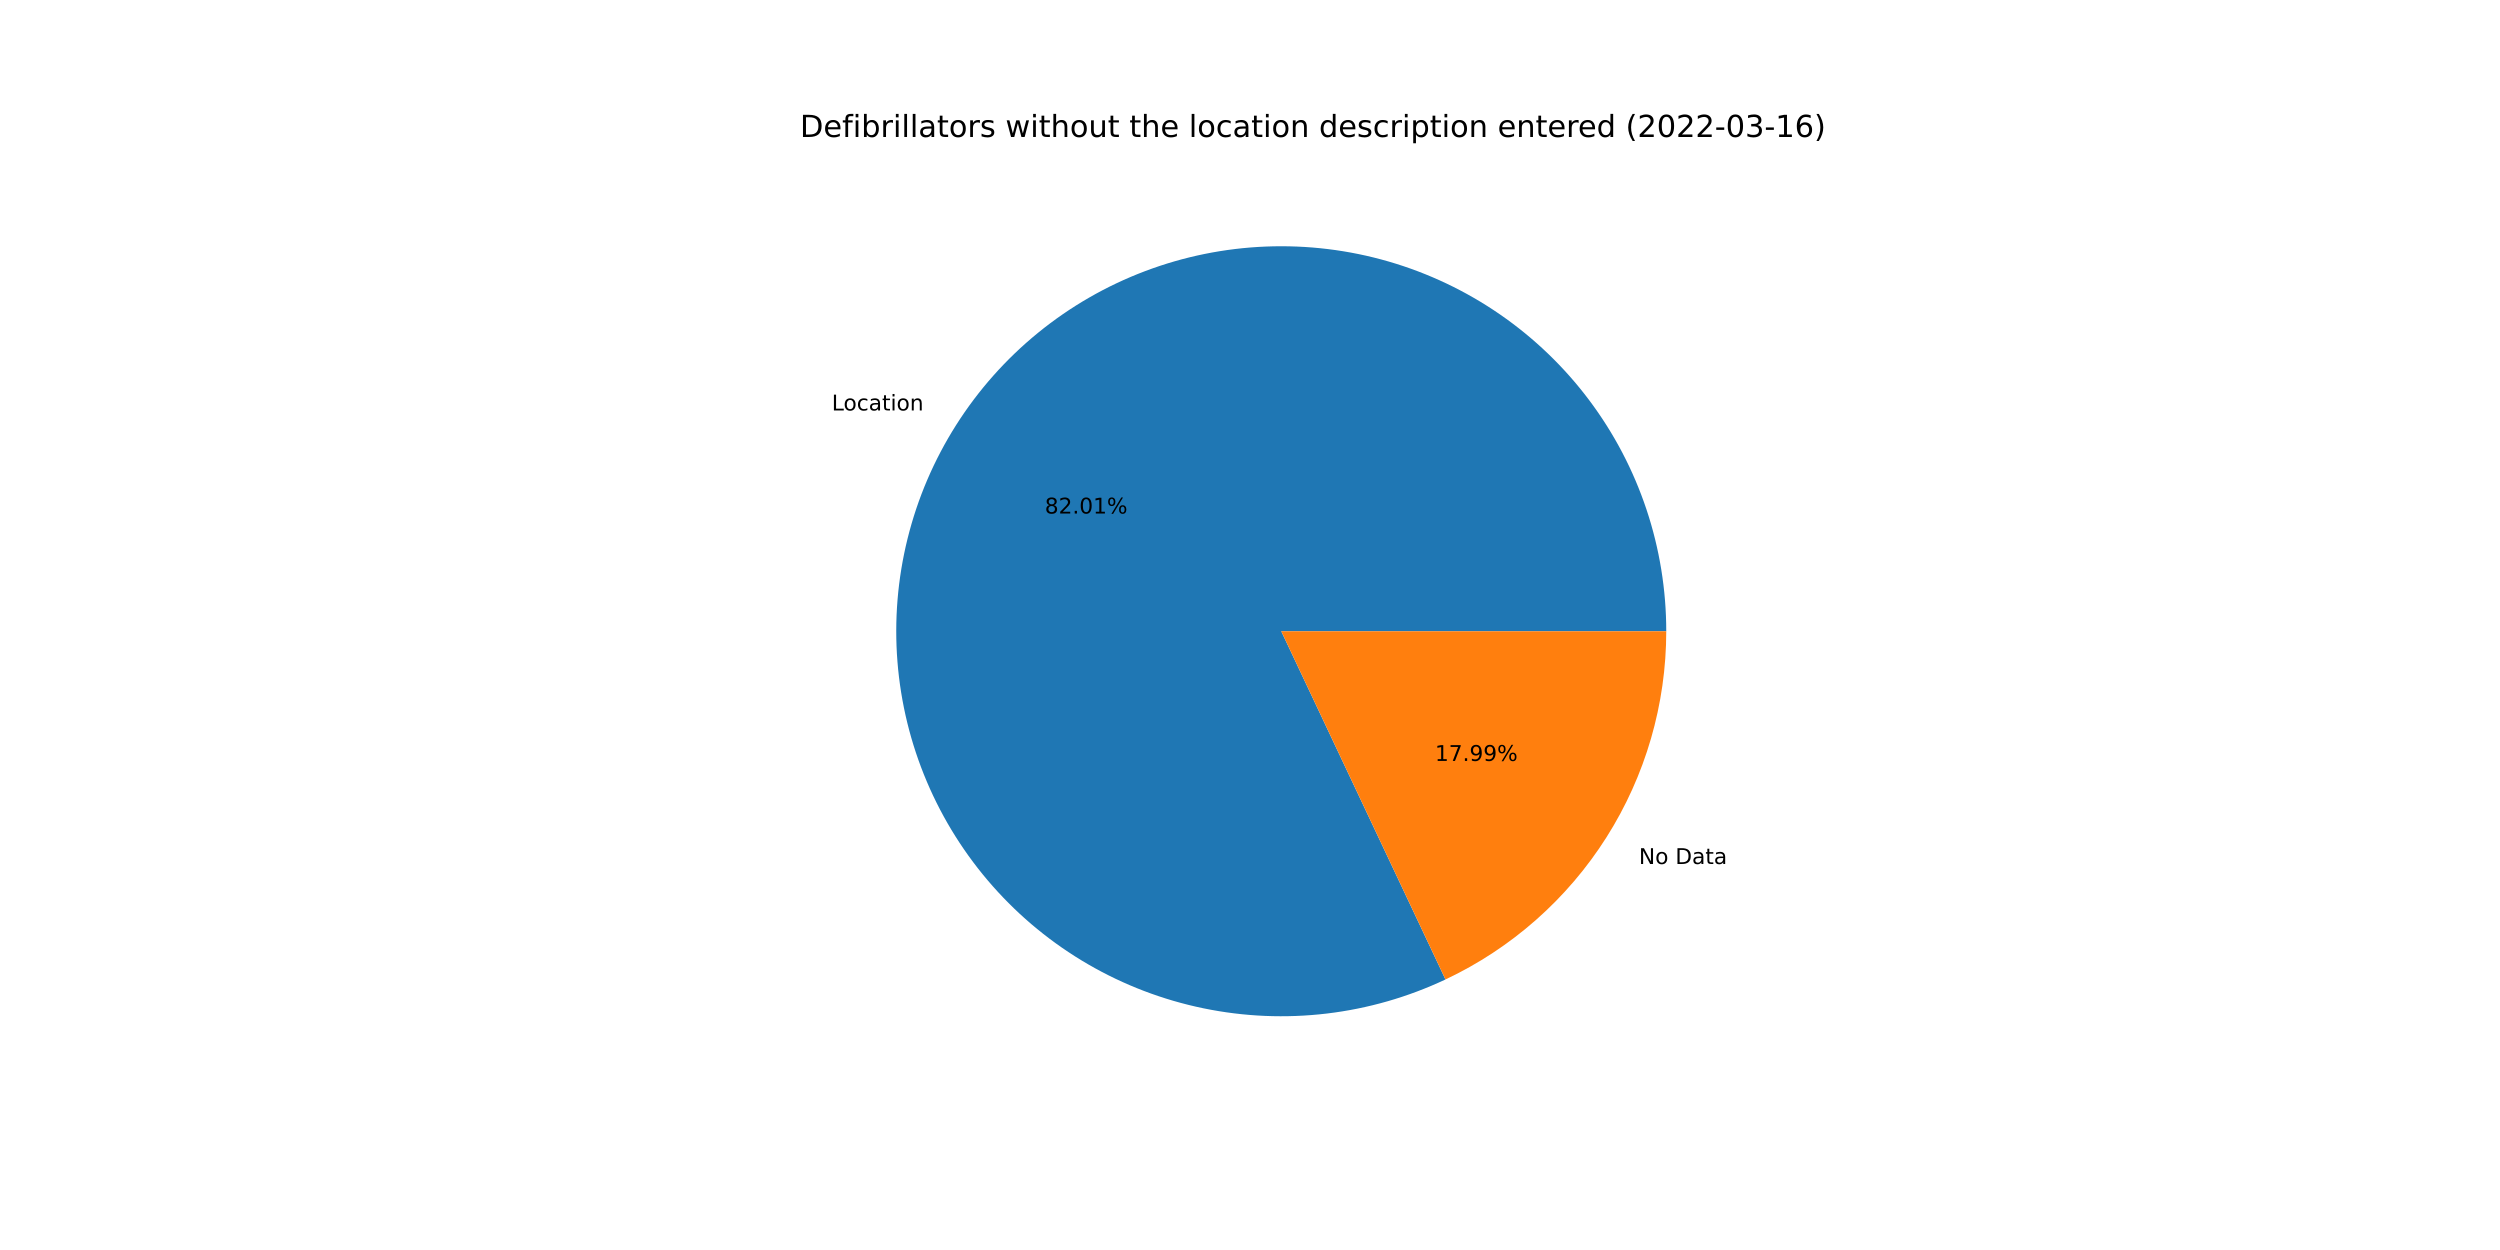
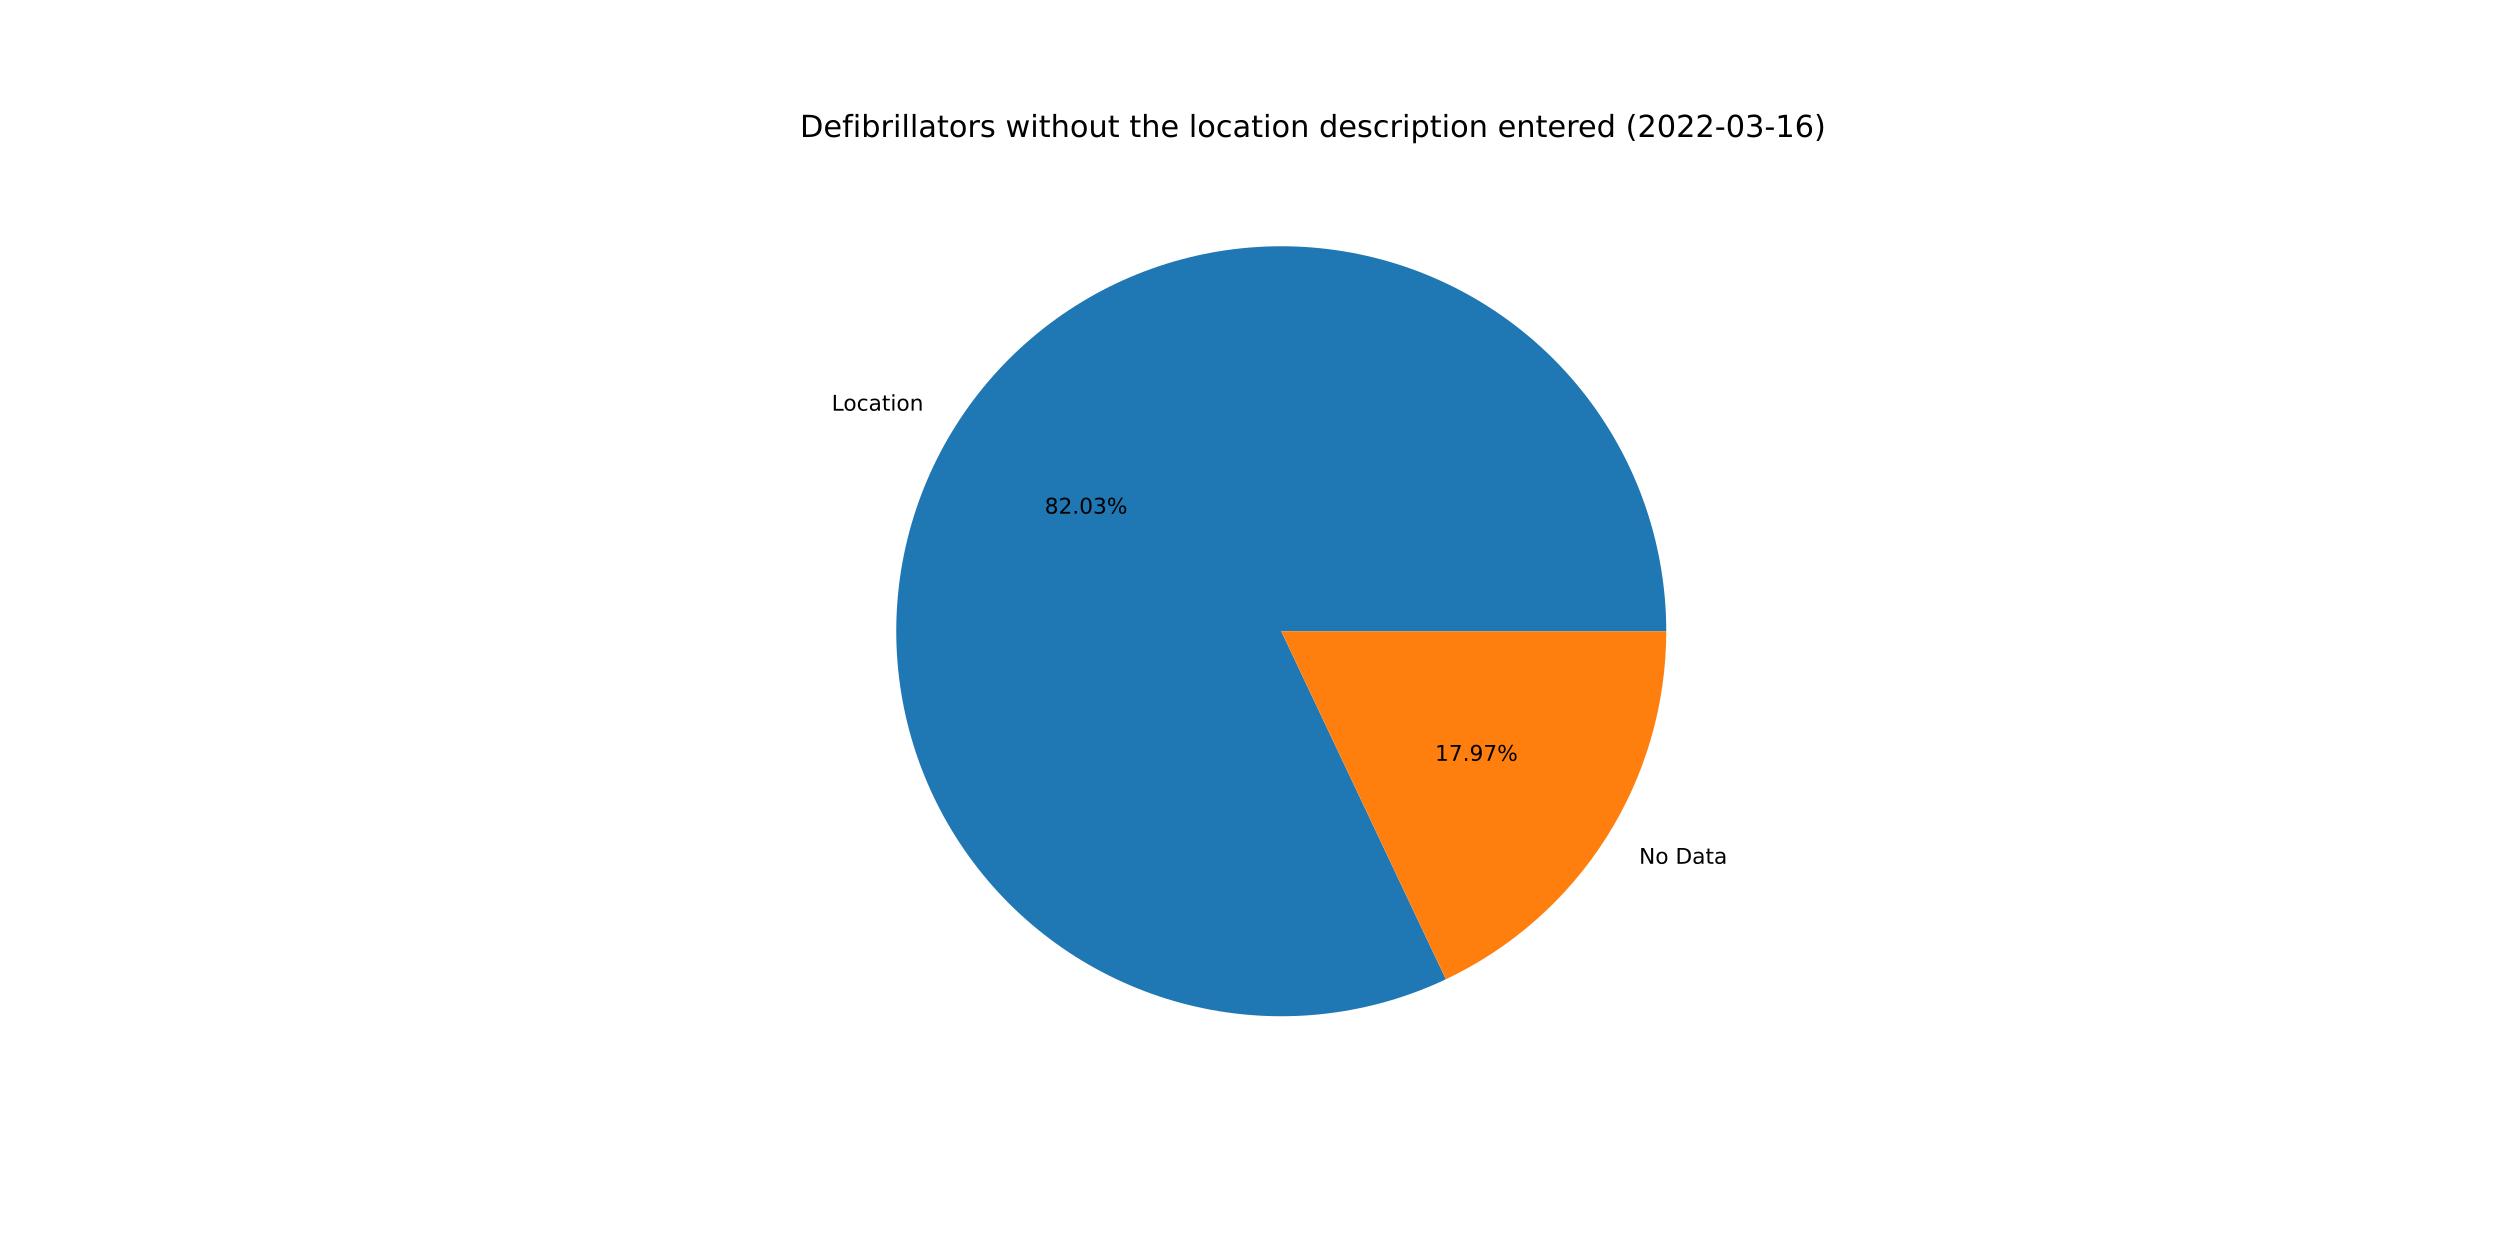
<svg xmlns="http://www.w3.org/2000/svg" xmlns:xlink="http://www.w3.org/1999/xlink" width="1152pt" height="576pt" viewBox="0 0 1152 576" version="1.1">
  <defs>
    <style type="text/css">*{stroke-linejoin: round; stroke-linecap: butt}</style>
  </defs>
  <g id="figure_1">
    <g id="patch_1">
      <path d="M 0 576  L 1152 576  L 1152 0  L 0 0  z " style="fill: #ffffff" />
    </g>
    <g id="axes_1">
      <g id="patch_2">
-         <path d="M 767.808 290.88  C 767.808 271.793 764.728 252.831 758.686 234.725  C 752.645 216.62 743.721 199.607 732.259 184.345  C 720.797 169.083 706.947 155.77 691.244 144.92  C 675.54 134.071 658.188 125.826 639.858 120.505  C 621.528 115.184 602.459 112.856 583.387 113.611  C 564.315 114.365 545.489 118.193 527.636 124.945  C 509.784 131.698 493.138 141.287 478.34 153.344  C 463.543 165.4 450.788 179.765 440.568 195.885  C 430.348 212.005 422.796 229.67 418.203 248.196  C 413.611 266.722 412.039 285.869 413.547 304.896  C 415.054 323.923 419.623 342.583 427.076 360.154  C 434.529 377.726 444.769 393.98 457.401 408.289  C 470.033 422.598 484.891 434.775 501.403 444.35  C 517.914 453.925 535.863 460.773 554.557 464.629  C 573.25 468.486 592.443 469.3 611.396 467.041  C 630.349 464.782 648.813 459.479 666.077 451.338  L 590.4 290.88  L 767.808 290.88  z " style="fill: #1f77b4" />
+         <path d="M 767.808 290.88  C 767.808 271.789 764.726 252.822 758.682 234.713  C 752.638 216.604 743.71 199.588 732.243 184.324  C 720.777 169.06 706.921 155.747 691.211 144.898  C 675.502 134.05 658.144 125.808 639.808 120.491  C 621.472 115.174 602.398 112.852 583.322 113.613  C 564.245 114.375 545.417 118.211 527.563 124.973  C 509.71 131.735 493.064 141.335 478.27 153.401  C 463.475 165.468 450.725 179.844 440.512 195.974  C 430.299 212.103 422.756 229.776 418.175 248.31  C 413.594 266.843 412.035 285.995 413.557 305.026  C 415.079 324.056 419.663 342.717 427.132 360.286  C 434.601 377.856 444.857 394.105 457.505 408.406  C 470.152 422.707 485.025 434.874 501.55 444.435  C 518.074 453.997 536.034 460.828 554.735 464.666  C 573.437 468.504 592.636 469.298 611.59 467.018  C 630.545 464.738 649.008 459.413 666.265 451.248  L 590.4 290.88  L 767.808 290.88  z " style="fill: #1f77b4" />
      </g>
      <g id="patch_3">
-         <path d="M 666.077 451.338  C 696.498 436.99 722.222 414.282 740.232 385.875  C 758.242 357.467 767.808 324.515 767.808 290.88  L 590.4 290.88  L 666.077 451.338  z " style="fill: #ff7f0e" />
+         <path d="M 666.265 451.248  C 696.638 436.88 722.313 414.174 740.288 385.786  C 758.263 357.399 767.808 324.48 767.808 290.88  L 590.4 290.88  L 666.265 451.248  z " style="fill: #ff7f0e" />
      </g>
      <g id="matplotlib.axis_1" />
      <g id="matplotlib.axis_2" />
      <g id="text_1">
-         <g transform="translate(383.2879 189.1453)scale(0.1 -0.1)">
+         <g transform="translate(383.2265 189.2422)scale(0.1 -0.1)">
          <defs>
            <path id="DejaVuSans-4c" d="M 628 4666  L 1259 4666  L 1259 531  L 3531 531  L 3531 0  L 628 0  L 628 4666  z " transform="scale(0.015625)" />
            <path id="DejaVuSans-6f" d="M 1959 3097  Q 1497 3097 1228 2736  Q 959 2375 959 1747  Q 959 1119 1226 758  Q 1494 397 1959 397  Q 2419 397 2687 759  Q 2956 1122 2956 1747  Q 2956 2369 2687 2733  Q 2419 3097 1959 3097  z M 1959 3584  Q 2709 3584 3137 3096  Q 3566 2609 3566 1747  Q 3566 888 3137 398  Q 2709 -91 1959 -91  Q 1206 -91 779 398  Q 353 888 353 1747  Q 353 2609 779 3096  Q 1206 3584 1959 3584  z " transform="scale(0.015625)" />
            <path id="DejaVuSans-63" d="M 3122 3366  L 3122 2828  Q 2878 2963 2633 3030  Q 2388 3097 2138 3097  Q 1578 3097 1268 2742  Q 959 2388 959 1747  Q 959 1106 1268 751  Q 1578 397 2138 397  Q 2388 397 2633 464  Q 2878 531 3122 666  L 3122 134  Q 2881 22 2623 -34  Q 2366 -91 2075 -91  Q 1284 -91 818 406  Q 353 903 353 1747  Q 353 2603 823 3093  Q 1294 3584 2113 3584  Q 2378 3584 2631 3529  Q 2884 3475 3122 3366  z " transform="scale(0.015625)" />
            <path id="DejaVuSans-61" d="M 2194 1759  Q 1497 1759 1228 1600  Q 959 1441 959 1056  Q 959 750 1161 570  Q 1363 391 1709 391  Q 2188 391 2477 730  Q 2766 1069 2766 1631  L 2766 1759  L 2194 1759  z M 3341 1997  L 3341 0  L 2766 0  L 2766 531  Q 2569 213 2275 61  Q 1981 -91 1556 -91  Q 1019 -91 701 211  Q 384 513 384 1019  Q 384 1609 779 1909  Q 1175 2209 1959 2209  L 2766 2209  L 2766 2266  Q 2766 2663 2505 2880  Q 2244 3097 1772 3097  Q 1472 3097 1187 3025  Q 903 2953 641 2809  L 641 3341  Q 956 3463 1253 3523  Q 1550 3584 1831 3584  Q 2591 3584 2966 3190  Q 3341 2797 3341 1997  z " transform="scale(0.015625)" />
            <path id="DejaVuSans-74" d="M 1172 4494  L 1172 3500  L 2356 3500  L 2356 3053  L 1172 3053  L 1172 1153  Q 1172 725 1289 603  Q 1406 481 1766 481  L 2356 481  L 2356 0  L 1766 0  Q 1100 0 847 248  Q 594 497 594 1153  L 594 3053  L 172 3053  L 172 3500  L 594 3500  L 594 4494  L 1172 4494  z " transform="scale(0.015625)" />
            <path id="DejaVuSans-69" d="M 603 3500  L 1178 3500  L 1178 0  L 603 0  L 603 3500  z M 603 4863  L 1178 4863  L 1178 4134  L 603 4134  L 603 4863  z " transform="scale(0.015625)" />
            <path id="DejaVuSans-6e" d="M 3513 2113  L 3513 0  L 2938 0  L 2938 2094  Q 2938 2591 2744 2837  Q 2550 3084 2163 3084  Q 1697 3084 1428 2787  Q 1159 2491 1159 1978  L 1159 0  L 581 0  L 581 3500  L 1159 3500  L 1159 2956  Q 1366 3272 1645 3428  Q 1925 3584 2291 3584  Q 2894 3584 3203 3211  Q 3513 2838 3513 2113  z " transform="scale(0.015625)" />
          </defs>
          <use xlink:href="#DejaVuSans-4c" />
          <use xlink:href="#DejaVuSans-6f" x="53.963" />
          <use xlink:href="#DejaVuSans-63" x="115.145" />
          <use xlink:href="#DejaVuSans-61" x="170.125" />
          <use xlink:href="#DejaVuSans-74" x="231.404" />
          <use xlink:href="#DejaVuSans-69" x="270.613" />
          <use xlink:href="#DejaVuSans-6f" x="298.396" />
          <use xlink:href="#DejaVuSans-6e" x="359.578" />
        </g>
      </g>
      <g id="text_2">
-         <g transform="translate(481.436 236.6426)scale(0.1 -0.1)">
+         <g transform="translate(481.4025 236.6955)scale(0.1 -0.1)">
          <defs>
            <path id="DejaVuSans-38" d="M 2034 2216  Q 1584 2216 1326 1975  Q 1069 1734 1069 1313  Q 1069 891 1326 650  Q 1584 409 2034 409  Q 2484 409 2743 651  Q 3003 894 3003 1313  Q 3003 1734 2745 1975  Q 2488 2216 2034 2216  z M 1403 2484  Q 997 2584 770 2862  Q 544 3141 544 3541  Q 544 4100 942 4425  Q 1341 4750 2034 4750  Q 2731 4750 3128 4425  Q 3525 4100 3525 3541  Q 3525 3141 3298 2862  Q 3072 2584 2669 2484  Q 3125 2378 3379 2068  Q 3634 1759 3634 1313  Q 3634 634 3220 271  Q 2806 -91 2034 -91  Q 1263 -91 848 271  Q 434 634 434 1313  Q 434 1759 690 2068  Q 947 2378 1403 2484  z M 1172 3481  Q 1172 3119 1398 2916  Q 1625 2713 2034 2713  Q 2441 2713 2670 2916  Q 2900 3119 2900 3481  Q 2900 3844 2670 4047  Q 2441 4250 2034 4250  Q 1625 4250 1398 4047  Q 1172 3844 1172 3481  z " transform="scale(0.015625)" />
            <path id="DejaVuSans-32" d="M 1228 531  L 3431 531  L 3431 0  L 469 0  L 469 531  Q 828 903 1448 1529  Q 2069 2156 2228 2338  Q 2531 2678 2651 2914  Q 2772 3150 2772 3378  Q 2772 3750 2511 3984  Q 2250 4219 1831 4219  Q 1534 4219 1204 4116  Q 875 4013 500 3803  L 500 4441  Q 881 4594 1212 4672  Q 1544 4750 1819 4750  Q 2544 4750 2975 4387  Q 3406 4025 3406 3419  Q 3406 3131 3298 2873  Q 3191 2616 2906 2266  Q 2828 2175 2409 1742  Q 1991 1309 1228 531  z " transform="scale(0.015625)" />
            <path id="DejaVuSans-2e" d="M 684 794  L 1344 794  L 1344 0  L 684 0  L 684 794  z " transform="scale(0.015625)" />
            <path id="DejaVuSans-30" d="M 2034 4250  Q 1547 4250 1301 3770  Q 1056 3291 1056 2328  Q 1056 1369 1301 889  Q 1547 409 2034 409  Q 2525 409 2770 889  Q 3016 1369 3016 2328  Q 3016 3291 2770 3770  Q 2525 4250 2034 4250  z M 2034 4750  Q 2819 4750 3233 4129  Q 3647 3509 3647 2328  Q 3647 1150 3233 529  Q 2819 -91 2034 -91  Q 1250 -91 836 529  Q 422 1150 422 2328  Q 422 3509 836 4129  Q 1250 4750 2034 4750  z " transform="scale(0.015625)" />
-             <path id="DejaVuSans-31" d="M 794 531  L 1825 531  L 1825 4091  L 703 3866  L 703 4441  L 1819 4666  L 2450 4666  L 2450 531  L 3481 531  L 3481 0  L 794 0  L 794 531  z " transform="scale(0.015625)" />
+             <path id="DejaVuSans-33" d="M 2597 2516  Q 3050 2419 3304 2112  Q 3559 1806 3559 1356  Q 3559 666 3084 287  Q 2609 -91 1734 -91  Q 1441 -91 1130 -33  Q 819 25 488 141  L 488 750  Q 750 597 1062 519  Q 1375 441 1716 441  Q 2309 441 2620 675  Q 2931 909 2931 1356  Q 2931 1769 2642 2001  Q 2353 2234 1838 2234  L 1294 2234  L 1294 2753  L 1863 2753  Q 2328 2753 2575 2939  Q 2822 3125 2822 3475  Q 2822 3834 2567 4026  Q 2313 4219 1838 4219  Q 1578 4219 1281 4162  Q 984 4106 628 3988  L 628 4550  Q 988 4650 1302 4700  Q 1616 4750 1894 4750  Q 2613 4750 3031 4423  Q 3450 4097 3450 3541  Q 3450 3153 3228 2886  Q 3006 2619 2597 2516  z " transform="scale(0.015625)" />
            <path id="DejaVuSans-25" d="M 4653 2053  Q 4381 2053 4226 1822  Q 4072 1591 4072 1178  Q 4072 772 4226 539  Q 4381 306 4653 306  Q 4919 306 5073 539  Q 5228 772 5228 1178  Q 5228 1588 5073 1820  Q 4919 2053 4653 2053  z M 4653 2450  Q 5147 2450 5437 2106  Q 5728 1763 5728 1178  Q 5728 594 5436 251  Q 5144 -91 4653 -91  Q 4153 -91 3862 251  Q 3572 594 3572 1178  Q 3572 1766 3864 2108  Q 4156 2450 4653 2450  z M 1428 4353  Q 1159 4353 1004 4120  Q 850 3888 850 3481  Q 850 3069 1003 2837  Q 1156 2606 1428 2606  Q 1700 2606 1854 2837  Q 2009 3069 2009 3481  Q 2009 3884 1853 4118  Q 1697 4353 1428 4353  z M 4250 4750  L 4750 4750  L 1831 -91  L 1331 -91  L 4250 4750  z M 1428 4750  Q 1922 4750 2215 4408  Q 2509 4066 2509 3481  Q 2509 2891 2217 2550  Q 1925 2209 1428 2209  Q 931 2209 642 2551  Q 353 2894 353 3481  Q 353 4063 643 4406  Q 934 4750 1428 4750  z " transform="scale(0.015625)" />
          </defs>
          <use xlink:href="#DejaVuSans-38" />
          <use xlink:href="#DejaVuSans-32" x="63.623" />
          <use xlink:href="#DejaVuSans-2e" x="127.246" />
          <use xlink:href="#DejaVuSans-30" x="159.033" />
-           <use xlink:href="#DejaVuSans-31" x="222.656" />
+           <use xlink:href="#DejaVuSans-33" x="222.656" />
          <use xlink:href="#DejaVuSans-25" x="286.279" />
        </g>
      </g>
      <g id="text_3">
-         <g transform="translate(755.2152 398.1334)scale(0.1 -0.1)">
+         <g transform="translate(755.2766 398.0365)scale(0.1 -0.1)">
          <defs>
            <path id="DejaVuSans-4e" d="M 628 4666  L 1478 4666  L 3547 763  L 3547 4666  L 4159 4666  L 4159 0  L 3309 0  L 1241 3903  L 1241 0  L 628 0  L 628 4666  z " transform="scale(0.015625)" />
            <path id="DejaVuSans-20" transform="scale(0.015625)" />
            <path id="DejaVuSans-44" d="M 1259 4147  L 1259 519  L 2022 519  Q 2988 519 3436 956  Q 3884 1394 3884 2338  Q 3884 3275 3436 3711  Q 2988 4147 2022 4147  L 1259 4147  z M 628 4666  L 1925 4666  Q 3281 4666 3915 4102  Q 4550 3538 4550 2338  Q 4550 1131 3912 565  Q 3275 0 1925 0  L 628 0  L 628 4666  z " transform="scale(0.015625)" />
          </defs>
          <use xlink:href="#DejaVuSans-4e" />
          <use xlink:href="#DejaVuSans-6f" x="74.805" />
          <use xlink:href="#DejaVuSans-20" x="135.986" />
          <use xlink:href="#DejaVuSans-44" x="167.773" />
          <use xlink:href="#DejaVuSans-61" x="244.775" />
          <use xlink:href="#DejaVuSans-74" x="306.055" />
          <use xlink:href="#DejaVuSans-61" x="345.264" />
        </g>
      </g>
      <g id="text_4">
-         <g transform="translate(661.2343 350.6361)scale(0.1 -0.1)">
+         <g transform="translate(661.2678 350.5833)scale(0.1 -0.1)">
          <defs>
+             <path id="DejaVuSans-31" d="M 794 531  L 1825 531  L 1825 4091  L 703 3866  L 703 4441  L 1819 4666  L 2450 4666  L 2450 531  L 3481 531  L 3481 0  L 794 0  L 794 531  z " transform="scale(0.015625)" />
            <path id="DejaVuSans-37" d="M 525 4666  L 3525 4666  L 3525 4397  L 1831 0  L 1172 0  L 2766 4134  L 525 4134  L 525 4666  z " transform="scale(0.015625)" />
            <path id="DejaVuSans-39" d="M 703 97  L 703 672  Q 941 559 1184 500  Q 1428 441 1663 441  Q 2288 441 2617 861  Q 2947 1281 2994 2138  Q 2813 1869 2534 1725  Q 2256 1581 1919 1581  Q 1219 1581 811 2004  Q 403 2428 403 3163  Q 403 3881 828 4315  Q 1253 4750 1959 4750  Q 2769 4750 3195 4129  Q 3622 3509 3622 2328  Q 3622 1225 3098 567  Q 2575 -91 1691 -91  Q 1453 -91 1209 -44  Q 966 3 703 97  z M 1959 2075  Q 2384 2075 2632 2365  Q 2881 2656 2881 3163  Q 2881 3666 2632 3958  Q 2384 4250 1959 4250  Q 1534 4250 1286 3958  Q 1038 3666 1038 3163  Q 1038 2656 1286 2365  Q 1534 2075 1959 2075  z " transform="scale(0.015625)" />
          </defs>
          <use xlink:href="#DejaVuSans-31" />
          <use xlink:href="#DejaVuSans-37" x="63.623" />
          <use xlink:href="#DejaVuSans-2e" x="127.246" />
          <use xlink:href="#DejaVuSans-39" x="159.033" />
-           <use xlink:href="#DejaVuSans-39" x="222.656" />
+           <use xlink:href="#DejaVuSans-37" x="222.656" />
          <use xlink:href="#DejaVuSans-25" x="286.279" />
        </g>
      </g>
      <g id="text_5">
        <g transform="translate(368.64 63.12)scale(0.14 -0.14)">
          <defs>
            <path id="DejaVuSans-65" d="M 3597 1894  L 3597 1613  L 953 1613  Q 991 1019 1311 708  Q 1631 397 2203 397  Q 2534 397 2845 478  Q 3156 559 3463 722  L 3463 178  Q 3153 47 2828 -22  Q 2503 -91 2169 -91  Q 1331 -91 842 396  Q 353 884 353 1716  Q 353 2575 817 3079  Q 1281 3584 2069 3584  Q 2775 3584 3186 3129  Q 3597 2675 3597 1894  z M 3022 2063  Q 3016 2534 2758 2815  Q 2500 3097 2075 3097  Q 1594 3097 1305 2825  Q 1016 2553 972 2059  L 3022 2063  z " transform="scale(0.015625)" />
            <path id="DejaVuSans-66" d="M 2375 4863  L 2375 4384  L 1825 4384  Q 1516 4384 1395 4259  Q 1275 4134 1275 3809  L 1275 3500  L 2222 3500  L 2222 3053  L 1275 3053  L 1275 0  L 697 0  L 697 3053  L 147 3053  L 147 3500  L 697 3500  L 697 3744  Q 697 4328 969 4595  Q 1241 4863 1831 4863  L 2375 4863  z " transform="scale(0.015625)" />
            <path id="DejaVuSans-62" d="M 3116 1747  Q 3116 2381 2855 2742  Q 2594 3103 2138 3103  Q 1681 3103 1420 2742  Q 1159 2381 1159 1747  Q 1159 1113 1420 752  Q 1681 391 2138 391  Q 2594 391 2855 752  Q 3116 1113 3116 1747  z M 1159 2969  Q 1341 3281 1617 3432  Q 1894 3584 2278 3584  Q 2916 3584 3314 3078  Q 3713 2572 3713 1747  Q 3713 922 3314 415  Q 2916 -91 2278 -91  Q 1894 -91 1617 61  Q 1341 213 1159 525  L 1159 0  L 581 0  L 581 4863  L 1159 4863  L 1159 2969  z " transform="scale(0.015625)" />
            <path id="DejaVuSans-72" d="M 2631 2963  Q 2534 3019 2420 3045  Q 2306 3072 2169 3072  Q 1681 3072 1420 2755  Q 1159 2438 1159 1844  L 1159 0  L 581 0  L 581 3500  L 1159 3500  L 1159 2956  Q 1341 3275 1631 3429  Q 1922 3584 2338 3584  Q 2397 3584 2469 3576  Q 2541 3569 2628 3553  L 2631 2963  z " transform="scale(0.015625)" />
            <path id="DejaVuSans-6c" d="M 603 4863  L 1178 4863  L 1178 0  L 603 0  L 603 4863  z " transform="scale(0.015625)" />
            <path id="DejaVuSans-73" d="M 2834 3397  L 2834 2853  Q 2591 2978 2328 3040  Q 2066 3103 1784 3103  Q 1356 3103 1142 2972  Q 928 2841 928 2578  Q 928 2378 1081 2264  Q 1234 2150 1697 2047  L 1894 2003  Q 2506 1872 2764 1633  Q 3022 1394 3022 966  Q 3022 478 2636 193  Q 2250 -91 1575 -91  Q 1294 -91 989 -36  Q 684 19 347 128  L 347 722  Q 666 556 975 473  Q 1284 391 1588 391  Q 1994 391 2212 530  Q 2431 669 2431 922  Q 2431 1156 2273 1281  Q 2116 1406 1581 1522  L 1381 1569  Q 847 1681 609 1914  Q 372 2147 372 2553  Q 372 3047 722 3315  Q 1072 3584 1716 3584  Q 2034 3584 2315 3537  Q 2597 3491 2834 3397  z " transform="scale(0.015625)" />
            <path id="DejaVuSans-77" d="M 269 3500  L 844 3500  L 1563 769  L 2278 3500  L 2956 3500  L 3675 769  L 4391 3500  L 4966 3500  L 4050 0  L 3372 0  L 2619 2869  L 1863 0  L 1184 0  L 269 3500  z " transform="scale(0.015625)" />
            <path id="DejaVuSans-68" d="M 3513 2113  L 3513 0  L 2938 0  L 2938 2094  Q 2938 2591 2744 2837  Q 2550 3084 2163 3084  Q 1697 3084 1428 2787  Q 1159 2491 1159 1978  L 1159 0  L 581 0  L 581 4863  L 1159 4863  L 1159 2956  Q 1366 3272 1645 3428  Q 1925 3584 2291 3584  Q 2894 3584 3203 3211  Q 3513 2838 3513 2113  z " transform="scale(0.015625)" />
            <path id="DejaVuSans-75" d="M 544 1381  L 544 3500  L 1119 3500  L 1119 1403  Q 1119 906 1312 657  Q 1506 409 1894 409  Q 2359 409 2629 706  Q 2900 1003 2900 1516  L 2900 3500  L 3475 3500  L 3475 0  L 2900 0  L 2900 538  Q 2691 219 2414 64  Q 2138 -91 1772 -91  Q 1169 -91 856 284  Q 544 659 544 1381  z M 1991 3584  L 1991 3584  z " transform="scale(0.015625)" />
            <path id="DejaVuSans-64" d="M 2906 2969  L 2906 4863  L 3481 4863  L 3481 0  L 2906 0  L 2906 525  Q 2725 213 2448 61  Q 2172 -91 1784 -91  Q 1150 -91 751 415  Q 353 922 353 1747  Q 353 2572 751 3078  Q 1150 3584 1784 3584  Q 2172 3584 2448 3432  Q 2725 3281 2906 2969  z M 947 1747  Q 947 1113 1208 752  Q 1469 391 1925 391  Q 2381 391 2643 752  Q 2906 1113 2906 1747  Q 2906 2381 2643 2742  Q 2381 3103 1925 3103  Q 1469 3103 1208 2742  Q 947 2381 947 1747  z " transform="scale(0.015625)" />
            <path id="DejaVuSans-70" d="M 1159 525  L 1159 -1331  L 581 -1331  L 581 3500  L 1159 3500  L 1159 2969  Q 1341 3281 1617 3432  Q 1894 3584 2278 3584  Q 2916 3584 3314 3078  Q 3713 2572 3713 1747  Q 3713 922 3314 415  Q 2916 -91 2278 -91  Q 1894 -91 1617 61  Q 1341 213 1159 525  z M 3116 1747  Q 3116 2381 2855 2742  Q 2594 3103 2138 3103  Q 1681 3103 1420 2742  Q 1159 2381 1159 1747  Q 1159 1113 1420 752  Q 1681 391 2138 391  Q 2594 391 2855 752  Q 3116 1113 3116 1747  z " transform="scale(0.015625)" />
            <path id="DejaVuSans-28" d="M 1984 4856  Q 1566 4138 1362 3434  Q 1159 2731 1159 2009  Q 1159 1288 1364 580  Q 1569 -128 1984 -844  L 1484 -844  Q 1016 -109 783 600  Q 550 1309 550 2009  Q 550 2706 781 3412  Q 1013 4119 1484 4856  L 1984 4856  z " transform="scale(0.015625)" />
            <path id="DejaVuSans-2d" d="M 313 2009  L 1997 2009  L 1997 1497  L 313 1497  L 313 2009  z " transform="scale(0.015625)" />
-             <path id="DejaVuSans-33" d="M 2597 2516  Q 3050 2419 3304 2112  Q 3559 1806 3559 1356  Q 3559 666 3084 287  Q 2609 -91 1734 -91  Q 1441 -91 1130 -33  Q 819 25 488 141  L 488 750  Q 750 597 1062 519  Q 1375 441 1716 441  Q 2309 441 2620 675  Q 2931 909 2931 1356  Q 2931 1769 2642 2001  Q 2353 2234 1838 2234  L 1294 2234  L 1294 2753  L 1863 2753  Q 2328 2753 2575 2939  Q 2822 3125 2822 3475  Q 2822 3834 2567 4026  Q 2313 4219 1838 4219  Q 1578 4219 1281 4162  Q 984 4106 628 3988  L 628 4550  Q 988 4650 1302 4700  Q 1616 4750 1894 4750  Q 2613 4750 3031 4423  Q 3450 4097 3450 3541  Q 3450 3153 3228 2886  Q 3006 2619 2597 2516  z " transform="scale(0.015625)" />
            <path id="DejaVuSans-36" d="M 2113 2584  Q 1688 2584 1439 2293  Q 1191 2003 1191 1497  Q 1191 994 1439 701  Q 1688 409 2113 409  Q 2538 409 2786 701  Q 3034 994 3034 1497  Q 3034 2003 2786 2293  Q 2538 2584 2113 2584  z M 3366 4563  L 3366 3988  Q 3128 4100 2886 4159  Q 2644 4219 2406 4219  Q 1781 4219 1451 3797  Q 1122 3375 1075 2522  Q 1259 2794 1537 2939  Q 1816 3084 2150 3084  Q 2853 3084 3261 2657  Q 3669 2231 3669 1497  Q 3669 778 3244 343  Q 2819 -91 2113 -91  Q 1303 -91 875 529  Q 447 1150 447 2328  Q 447 3434 972 4092  Q 1497 4750 2381 4750  Q 2619 4750 2861 4703  Q 3103 4656 3366 4563  z " transform="scale(0.015625)" />
            <path id="DejaVuSans-29" d="M 513 4856  L 1013 4856  Q 1481 4119 1714 3412  Q 1947 2706 1947 2009  Q 1947 1309 1714 600  Q 1481 -109 1013 -844  L 513 -844  Q 928 -128 1133 580  Q 1338 1288 1338 2009  Q 1338 2731 1133 3434  Q 928 4138 513 4856  z " transform="scale(0.015625)" />
          </defs>
          <use xlink:href="#DejaVuSans-44" />
          <use xlink:href="#DejaVuSans-65" x="77.002" />
          <use xlink:href="#DejaVuSans-66" x="138.525" />
          <use xlink:href="#DejaVuSans-69" x="173.73" />
          <use xlink:href="#DejaVuSans-62" x="201.514" />
          <use xlink:href="#DejaVuSans-72" x="264.99" />
          <use xlink:href="#DejaVuSans-69" x="306.104" />
          <use xlink:href="#DejaVuSans-6c" x="333.887" />
          <use xlink:href="#DejaVuSans-6c" x="361.67" />
          <use xlink:href="#DejaVuSans-61" x="389.453" />
          <use xlink:href="#DejaVuSans-74" x="450.732" />
          <use xlink:href="#DejaVuSans-6f" x="489.941" />
          <use xlink:href="#DejaVuSans-72" x="551.123" />
          <use xlink:href="#DejaVuSans-73" x="592.236" />
          <use xlink:href="#DejaVuSans-20" x="644.336" />
          <use xlink:href="#DejaVuSans-77" x="676.123" />
          <use xlink:href="#DejaVuSans-69" x="757.91" />
          <use xlink:href="#DejaVuSans-74" x="785.693" />
          <use xlink:href="#DejaVuSans-68" x="824.902" />
          <use xlink:href="#DejaVuSans-6f" x="888.281" />
          <use xlink:href="#DejaVuSans-75" x="949.463" />
          <use xlink:href="#DejaVuSans-74" x="1012.842" />
          <use xlink:href="#DejaVuSans-20" x="1052.051" />
          <use xlink:href="#DejaVuSans-74" x="1083.838" />
          <use xlink:href="#DejaVuSans-68" x="1123.047" />
          <use xlink:href="#DejaVuSans-65" x="1186.426" />
          <use xlink:href="#DejaVuSans-20" x="1247.949" />
          <use xlink:href="#DejaVuSans-6c" x="1279.736" />
          <use xlink:href="#DejaVuSans-6f" x="1307.52" />
          <use xlink:href="#DejaVuSans-63" x="1368.701" />
          <use xlink:href="#DejaVuSans-61" x="1423.682" />
          <use xlink:href="#DejaVuSans-74" x="1484.961" />
          <use xlink:href="#DejaVuSans-69" x="1524.17" />
          <use xlink:href="#DejaVuSans-6f" x="1551.953" />
          <use xlink:href="#DejaVuSans-6e" x="1613.135" />
          <use xlink:href="#DejaVuSans-20" x="1676.514" />
          <use xlink:href="#DejaVuSans-64" x="1708.301" />
          <use xlink:href="#DejaVuSans-65" x="1771.777" />
          <use xlink:href="#DejaVuSans-73" x="1833.301" />
          <use xlink:href="#DejaVuSans-63" x="1885.4" />
          <use xlink:href="#DejaVuSans-72" x="1940.381" />
          <use xlink:href="#DejaVuSans-69" x="1981.494" />
          <use xlink:href="#DejaVuSans-70" x="2009.277" />
          <use xlink:href="#DejaVuSans-74" x="2072.754" />
          <use xlink:href="#DejaVuSans-69" x="2111.963" />
          <use xlink:href="#DejaVuSans-6f" x="2139.746" />
          <use xlink:href="#DejaVuSans-6e" x="2200.928" />
          <use xlink:href="#DejaVuSans-20" x="2264.307" />
          <use xlink:href="#DejaVuSans-65" x="2296.094" />
          <use xlink:href="#DejaVuSans-6e" x="2357.617" />
          <use xlink:href="#DejaVuSans-74" x="2420.996" />
          <use xlink:href="#DejaVuSans-65" x="2460.205" />
          <use xlink:href="#DejaVuSans-72" x="2521.729" />
          <use xlink:href="#DejaVuSans-65" x="2560.592" />
          <use xlink:href="#DejaVuSans-64" x="2622.115" />
          <use xlink:href="#DejaVuSans-20" x="2685.592" />
          <use xlink:href="#DejaVuSans-28" x="2717.379" />
          <use xlink:href="#DejaVuSans-32" x="2756.393" />
          <use xlink:href="#DejaVuSans-30" x="2820.016" />
          <use xlink:href="#DejaVuSans-32" x="2883.639" />
          <use xlink:href="#DejaVuSans-32" x="2947.262" />
          <use xlink:href="#DejaVuSans-2d" x="3010.885" />
          <use xlink:href="#DejaVuSans-30" x="3046.969" />
          <use xlink:href="#DejaVuSans-33" x="3110.592" />
          <use xlink:href="#DejaVuSans-2d" x="3174.215" />
          <use xlink:href="#DejaVuSans-31" x="3210.299" />
          <use xlink:href="#DejaVuSans-36" x="3273.922" />
          <use xlink:href="#DejaVuSans-29" x="3337.545" />
        </g>
      </g>
    </g>
  </g>
</svg>
